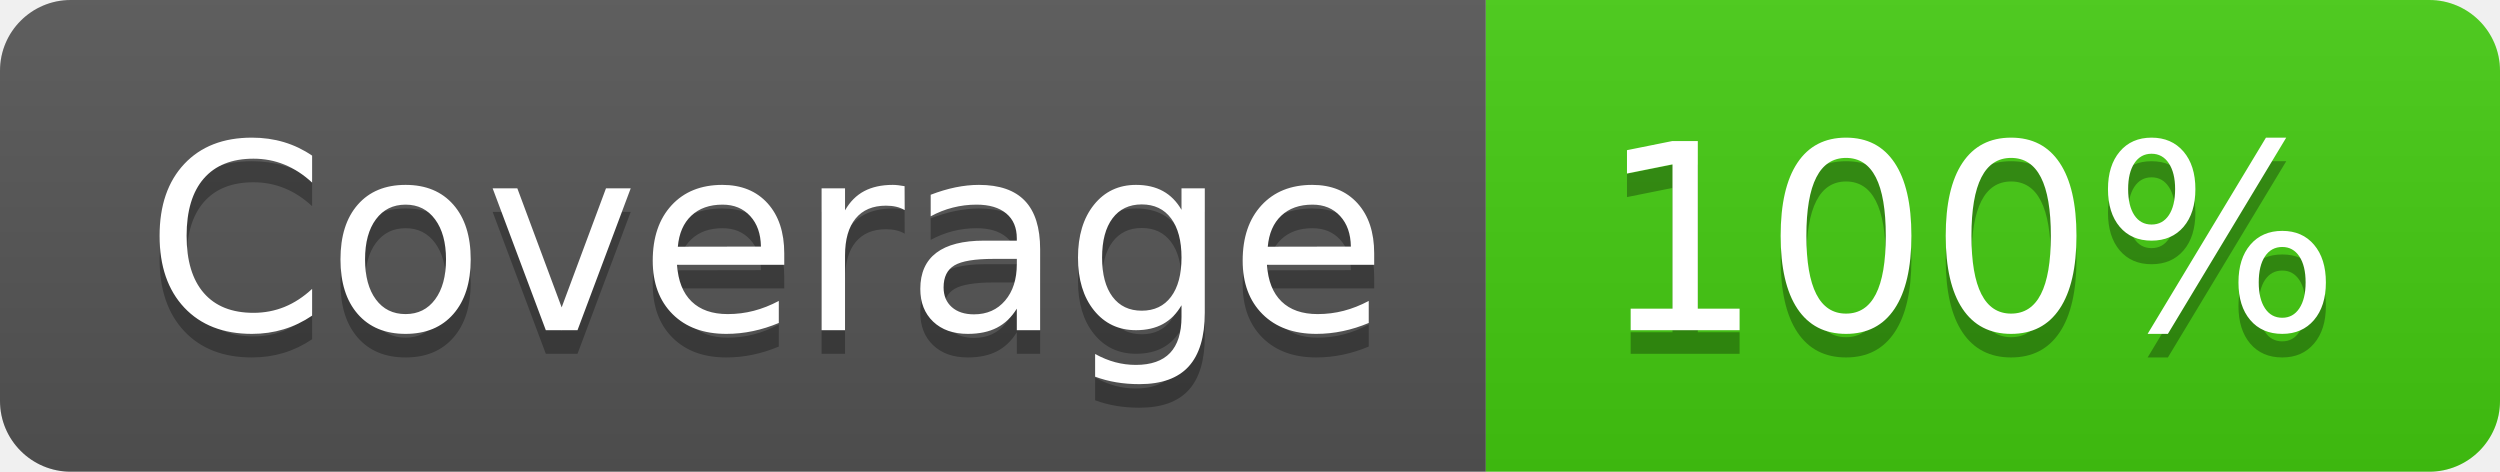
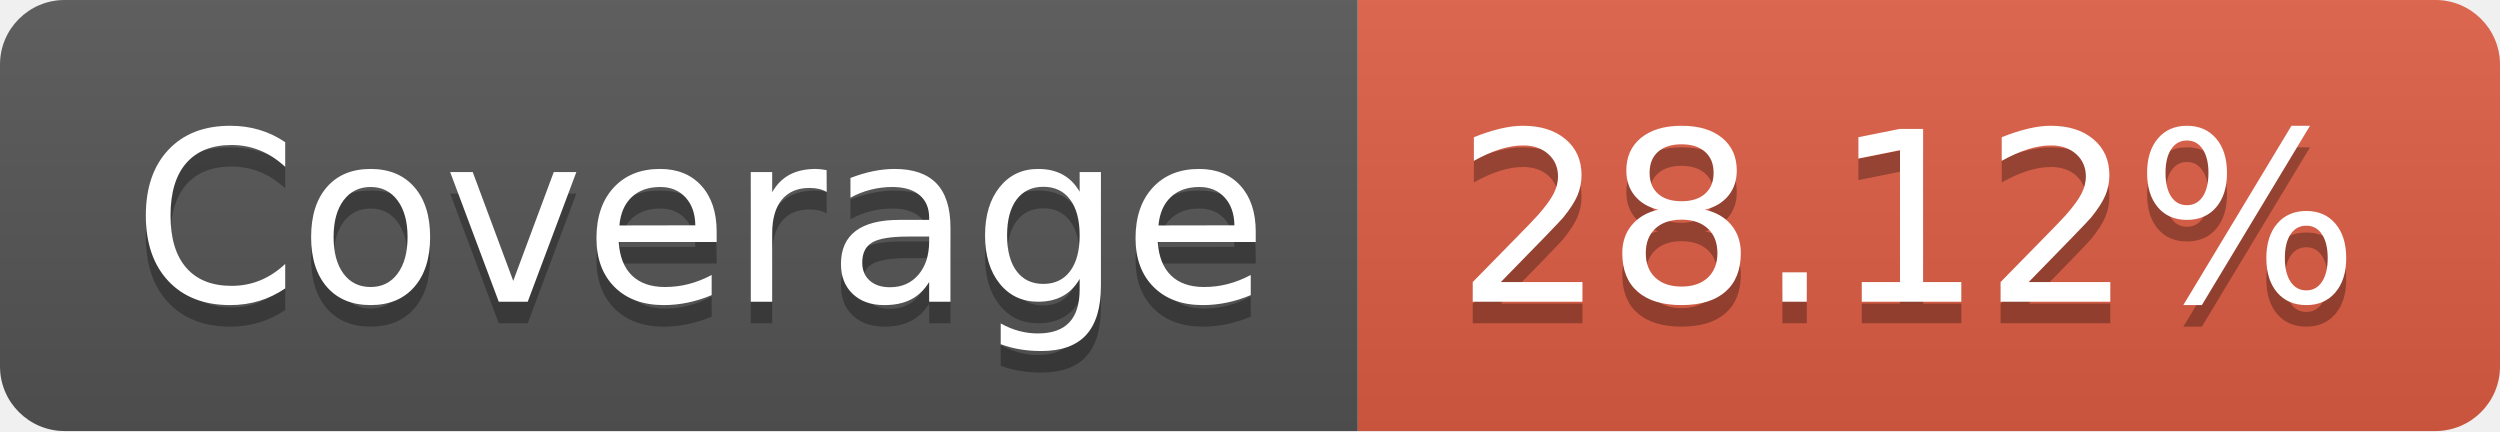
- <svg xmlns="http://www.w3.org/2000/svg" width="106" height="20" role="img" aria-label="Coverage: 100%">
+ <svg xmlns="http://www.w3.org/2000/svg" width="116" height="20" role="img" aria-label="Coverage: 28.12%">
  <linearGradient id="s" x2="0" y2="100%">
    <stop offset="0" stop-color="#bbb" stop-opacity=".1" />
    <stop offset="1" stop-opacity=".1" />
  </linearGradient>
  <clipPath id="r">
-     <rect width="106" height="20" rx="3" fill="#fff" />
+     <rect width="116" height="20" rx="3" fill="#fff" />
  </clipPath>
  <g clip-path="url(#r)">
    <rect width="63" height="20" fill="#555" />
-     <rect x="63" width="43" height="20" fill="#4c1" />
-     <rect width="106" height="20" fill="url(#s)" />
+     <rect x="63" width="53" height="20" fill="#e05d44" />
+     <rect width="116" height="20" fill="url(#s)" />
  </g>
  <g fill="#fff" text-anchor="middle" font-family="Verdana,Geneva,DejaVu Sans,sans-serif" text-rendering="geometricPrecision" font-size="110">
    <text aria-hidden="true" x="325" y="150" fill="#010101" fill-opacity=".3" transform="scale(.1)" textLength="530">Coverage</text>
    <text x="325" y="140" transform="scale(.1)" fill="#fff" textLength="530">Coverage</text>
-     <text aria-hidden="true" x="835" y="150" fill="#010101" fill-opacity=".3" transform="scale(.1)" textLength="330">100%</text>
-     <text x="835" y="140" transform="scale(.1)" fill="#fff" textLength="330">100%</text>
+     <text aria-hidden="true" x="885" y="150" fill="#010101" fill-opacity=".3" transform="scale(.1)" textLength="430">28.12%</text>
+     <text x="885" y="140" transform="scale(.1)" fill="#fff" textLength="430">28.12%</text>
  </g>
</svg>
